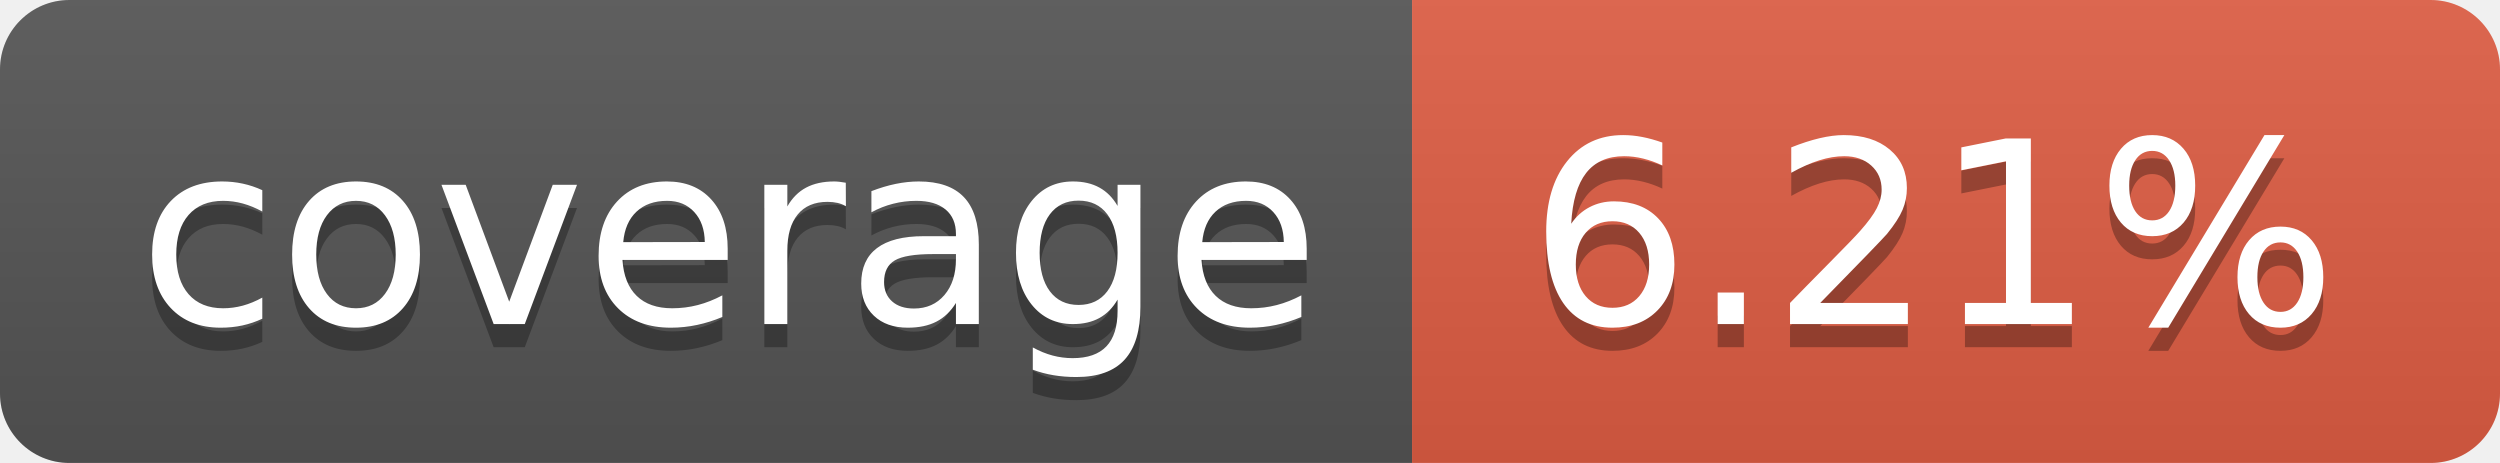
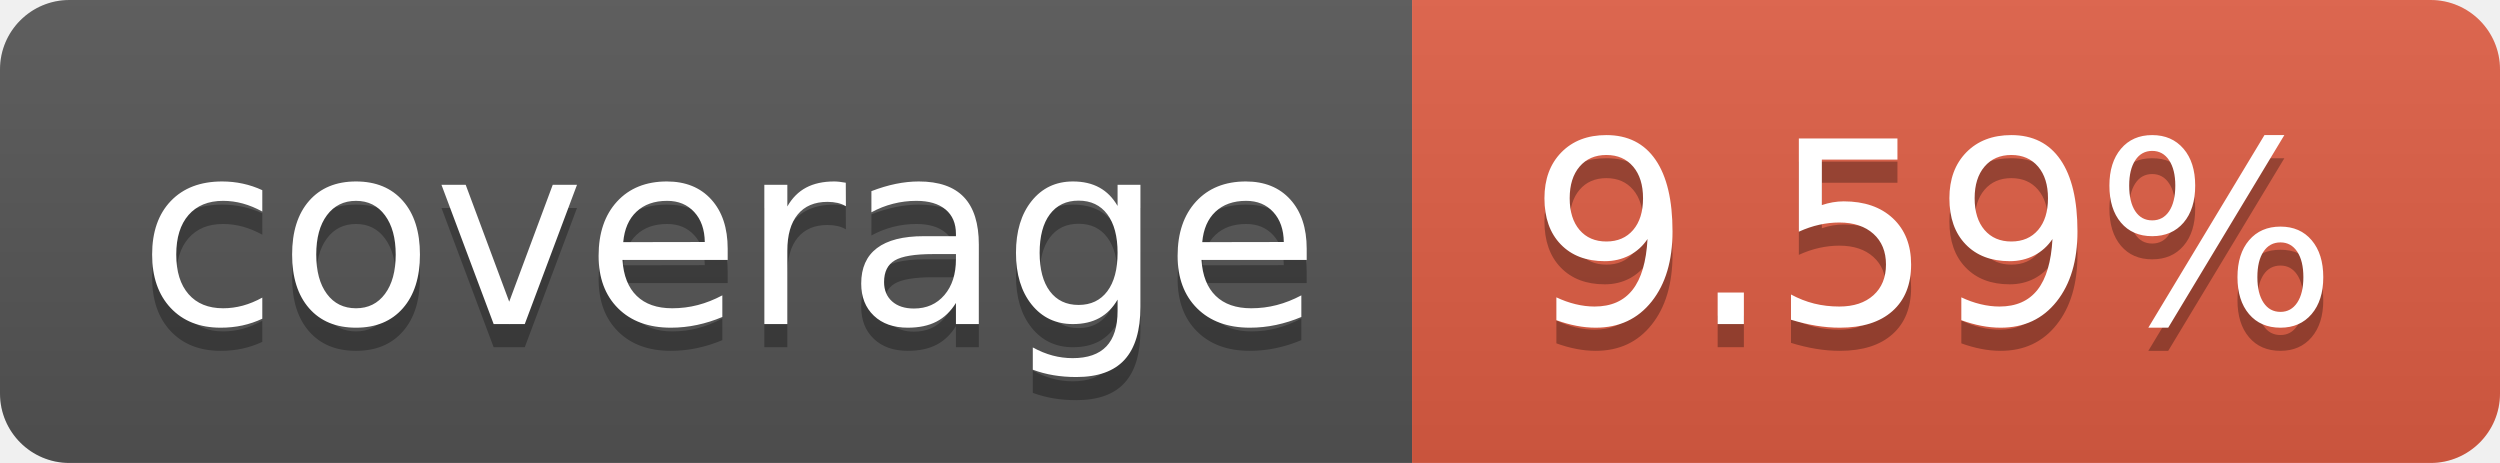
- <svg xmlns="http://www.w3.org/2000/svg" width="108" height="20" role="img" aria-label="coverage: 6.21%">
+ <svg xmlns="http://www.w3.org/2000/svg" width="108" height="20" role="img" aria-label="coverage: 9.59%">
  <linearGradient id="s" x2="0" y2="100%">
    <stop offset="0" stop-color="#bbb" stop-opacity=".1" />
    <stop offset="1" stop-opacity=".1" />
  </linearGradient>
  <clipPath id="r">
    <rect width="108" height="20" rx="3" fill="#fff" />
  </clipPath>
  <g clip-path="url(#r)">
    <rect width="61" height="20" fill="#555" />
    <rect x="61" width="47" height="20" fill="#e05d44" />
    <rect width="108" height="20" fill="url(#s)" />
  </g>
  <g fill="#fff" text-anchor="middle" font-family="Verdana,Geneva,DejaVu Sans,sans-serif" text-rendering="geometricPrecision" font-size="110">
    <text aria-hidden="true" x="315.0" y="150" fill="#010101" fill-opacity=".3" transform="scale(.1)" textLength="510">coverage</text>
    <text x="315.0" y="140" transform="scale(.1)" fill="#fff" textLength="510">coverage</text>
-     <text aria-hidden="true" x="835.0" y="150" fill="#010101" fill-opacity=".3" transform="scale(.1)" textLength="370">6.21%</text>
-     <text x="835.0" y="140" transform="scale(.1)" fill="#fff" textLength="370">6.21%</text>
+     <text aria-hidden="true" x="835.0" y="150" fill="#010101" fill-opacity=".3" transform="scale(.1)" textLength="370">9.59%</text>
+     <text x="835.0" y="140" transform="scale(.1)" fill="#fff" textLength="370">9.59%</text>
  </g>
</svg>
